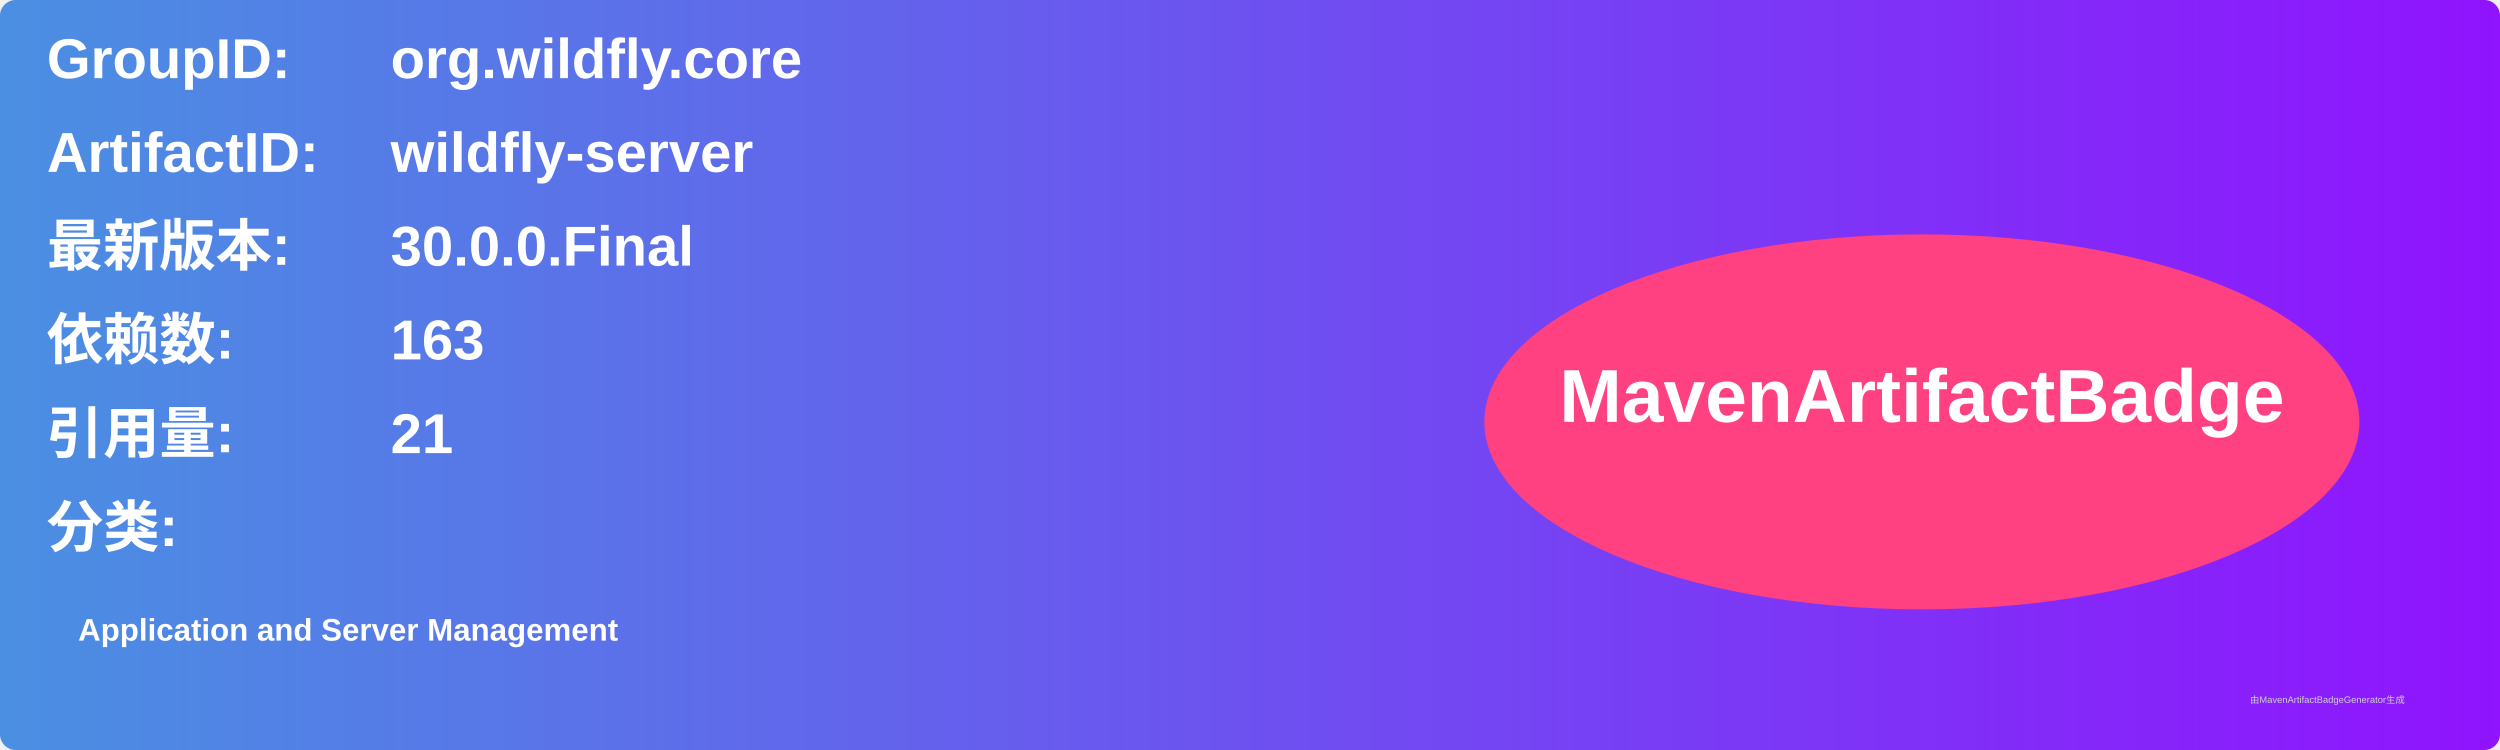
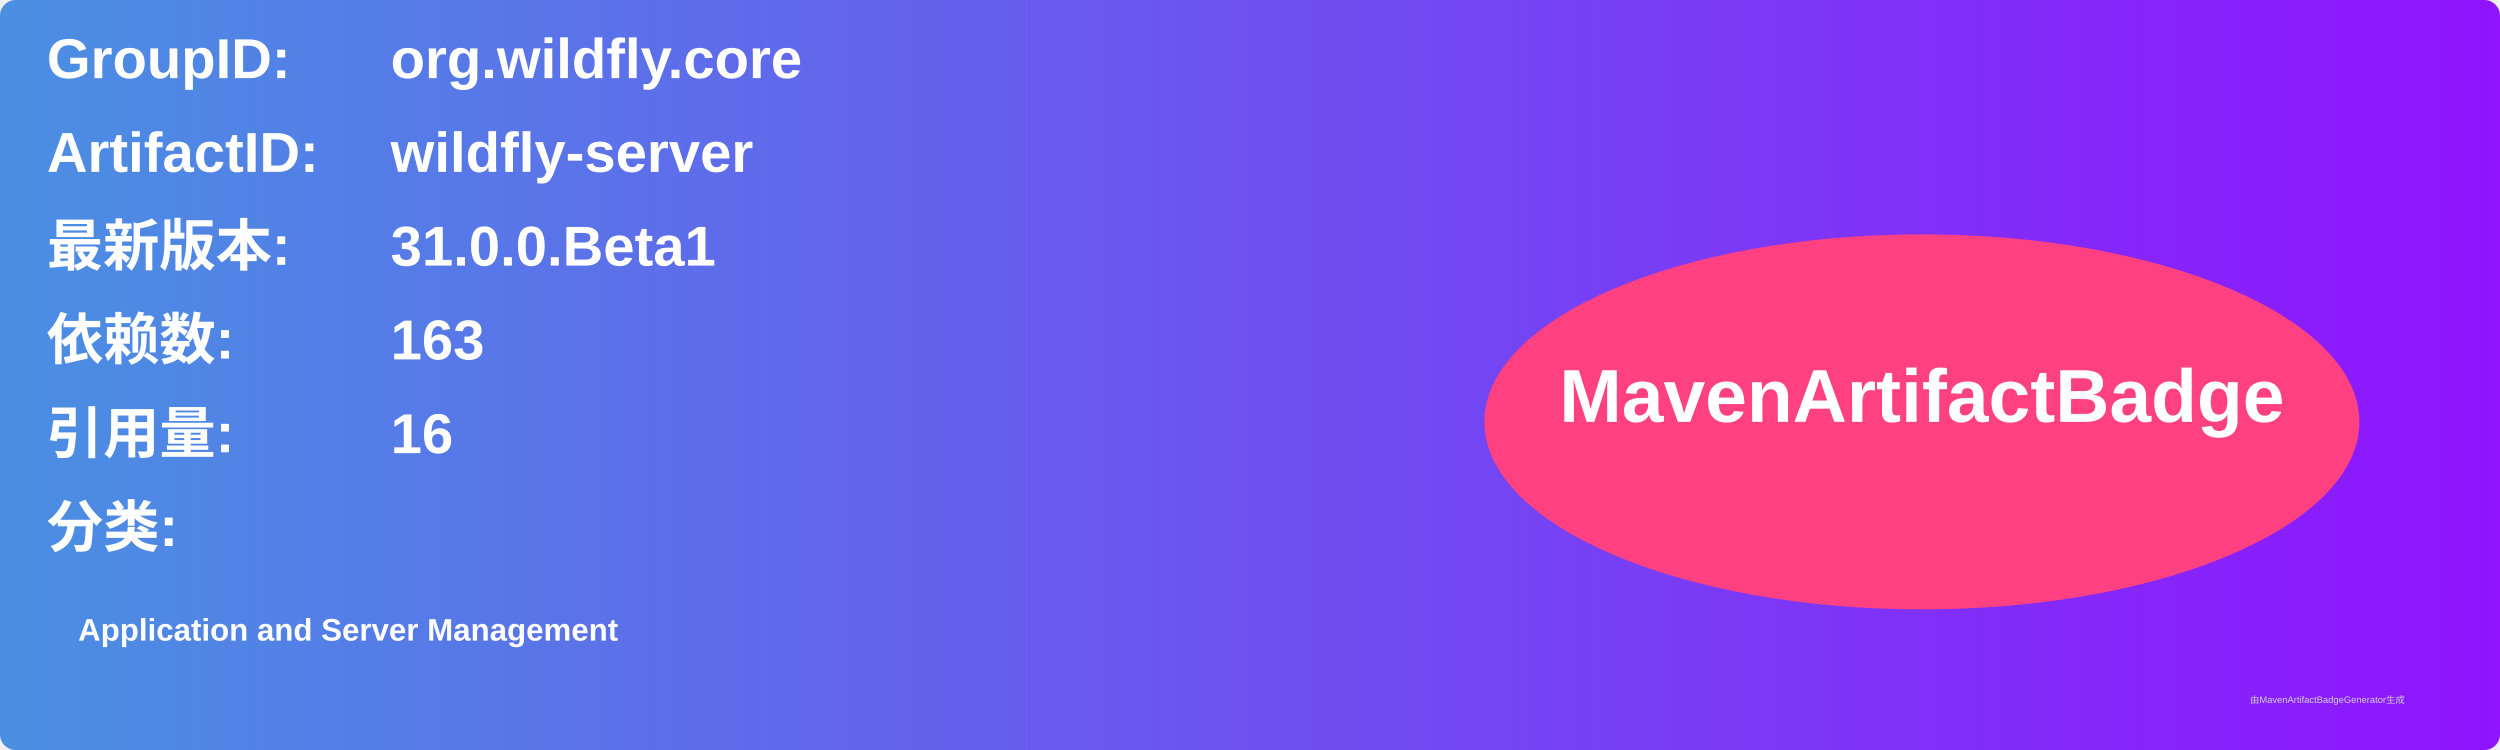
<svg xmlns="http://www.w3.org/2000/svg" width="800" height="240" viewBox="0 0 800 240">
  <linearGradient id="grad" x1="0%" y1="0%" x2="100%" y2="0%">
    <stop offset="0%" stop-color="#4a90e2" />
    <stop offset="100%" stop-color="#9013fe" />
  </linearGradient>
  <rect width="100%" height="100%" rx="5" ry="5" fill="url(#grad)" />
  <g transform="translate(15, 15)">
    <text x="0" y="10" font-family="Arial" font-size="18" fill="white" font-weight="bold" width="260">GroupID:</text>
    <text x="110" y="10" font-family="Arial" font-size="18" fill="white" font-weight="bold" width="460">org.wildfly.core</text>
    <text x="0" y="40" font-family="Arial" font-size="18" fill="white" font-weight="bold" width="260">ArtifactID:</text>
    <text x="110" y="40" font-family="Arial" font-size="18" fill="white" font-weight="bold" width="460">wildfly-server</text>
    <text x="0" y="70" font-family="Arial" font-size="18" fill="white" font-weight="bold">最新版本:</text>
    <text x="110" y="70" font-family="Arial" font-size="18" fill="white" font-weight="bold">
-       <tspan font-weight="bold">30.0.0.Final</tspan>
+       <tspan font-weight="bold">31.0.0.Beta1</tspan>
    </text>
    <text x="0" y="100" font-family="Arial" font-size="18" fill="white" font-weight="bold">依赖数: </text>
    <text x="110" y="100" font-family="Arial" font-size="18" fill="white">
      <tspan font-weight="bold">163</tspan>
    </text>
    <text x="0" y="130" font-family="Arial" font-size="18" fill="white" font-weight="bold">引用量: </text>
    <text x="110" y="130" font-family="Arial" font-size="18" fill="white">
-       <tspan font-weight="bold">21</tspan>
+       <tspan font-weight="bold">16</tspan>
    </text>
    <text x="0" y="160" font-family="Arial" font-size="18" fill="white" font-weight="bold">分类:</text>
    <text x="10" y="190" font-family="Arial" font-size="10" fill="white">
      <tspan font-weight="bold">Application and Server Management</tspan>
    </text>
    <ellipse cx="600" cy="120" rx="140" ry="60" fill="#ff4081" />
    <text x="600" y="120" text-anchor="middle" font-family="Arial" font-size="24" fill="white" font-weight="bold">MavenArtifactBadge</text>
  </g>
  <text x="720" y="225" font-family="Arial" font-size="3" fill="#d0d0d0">由MavenArtifactBadgeGenerator生成</text>
</svg>
